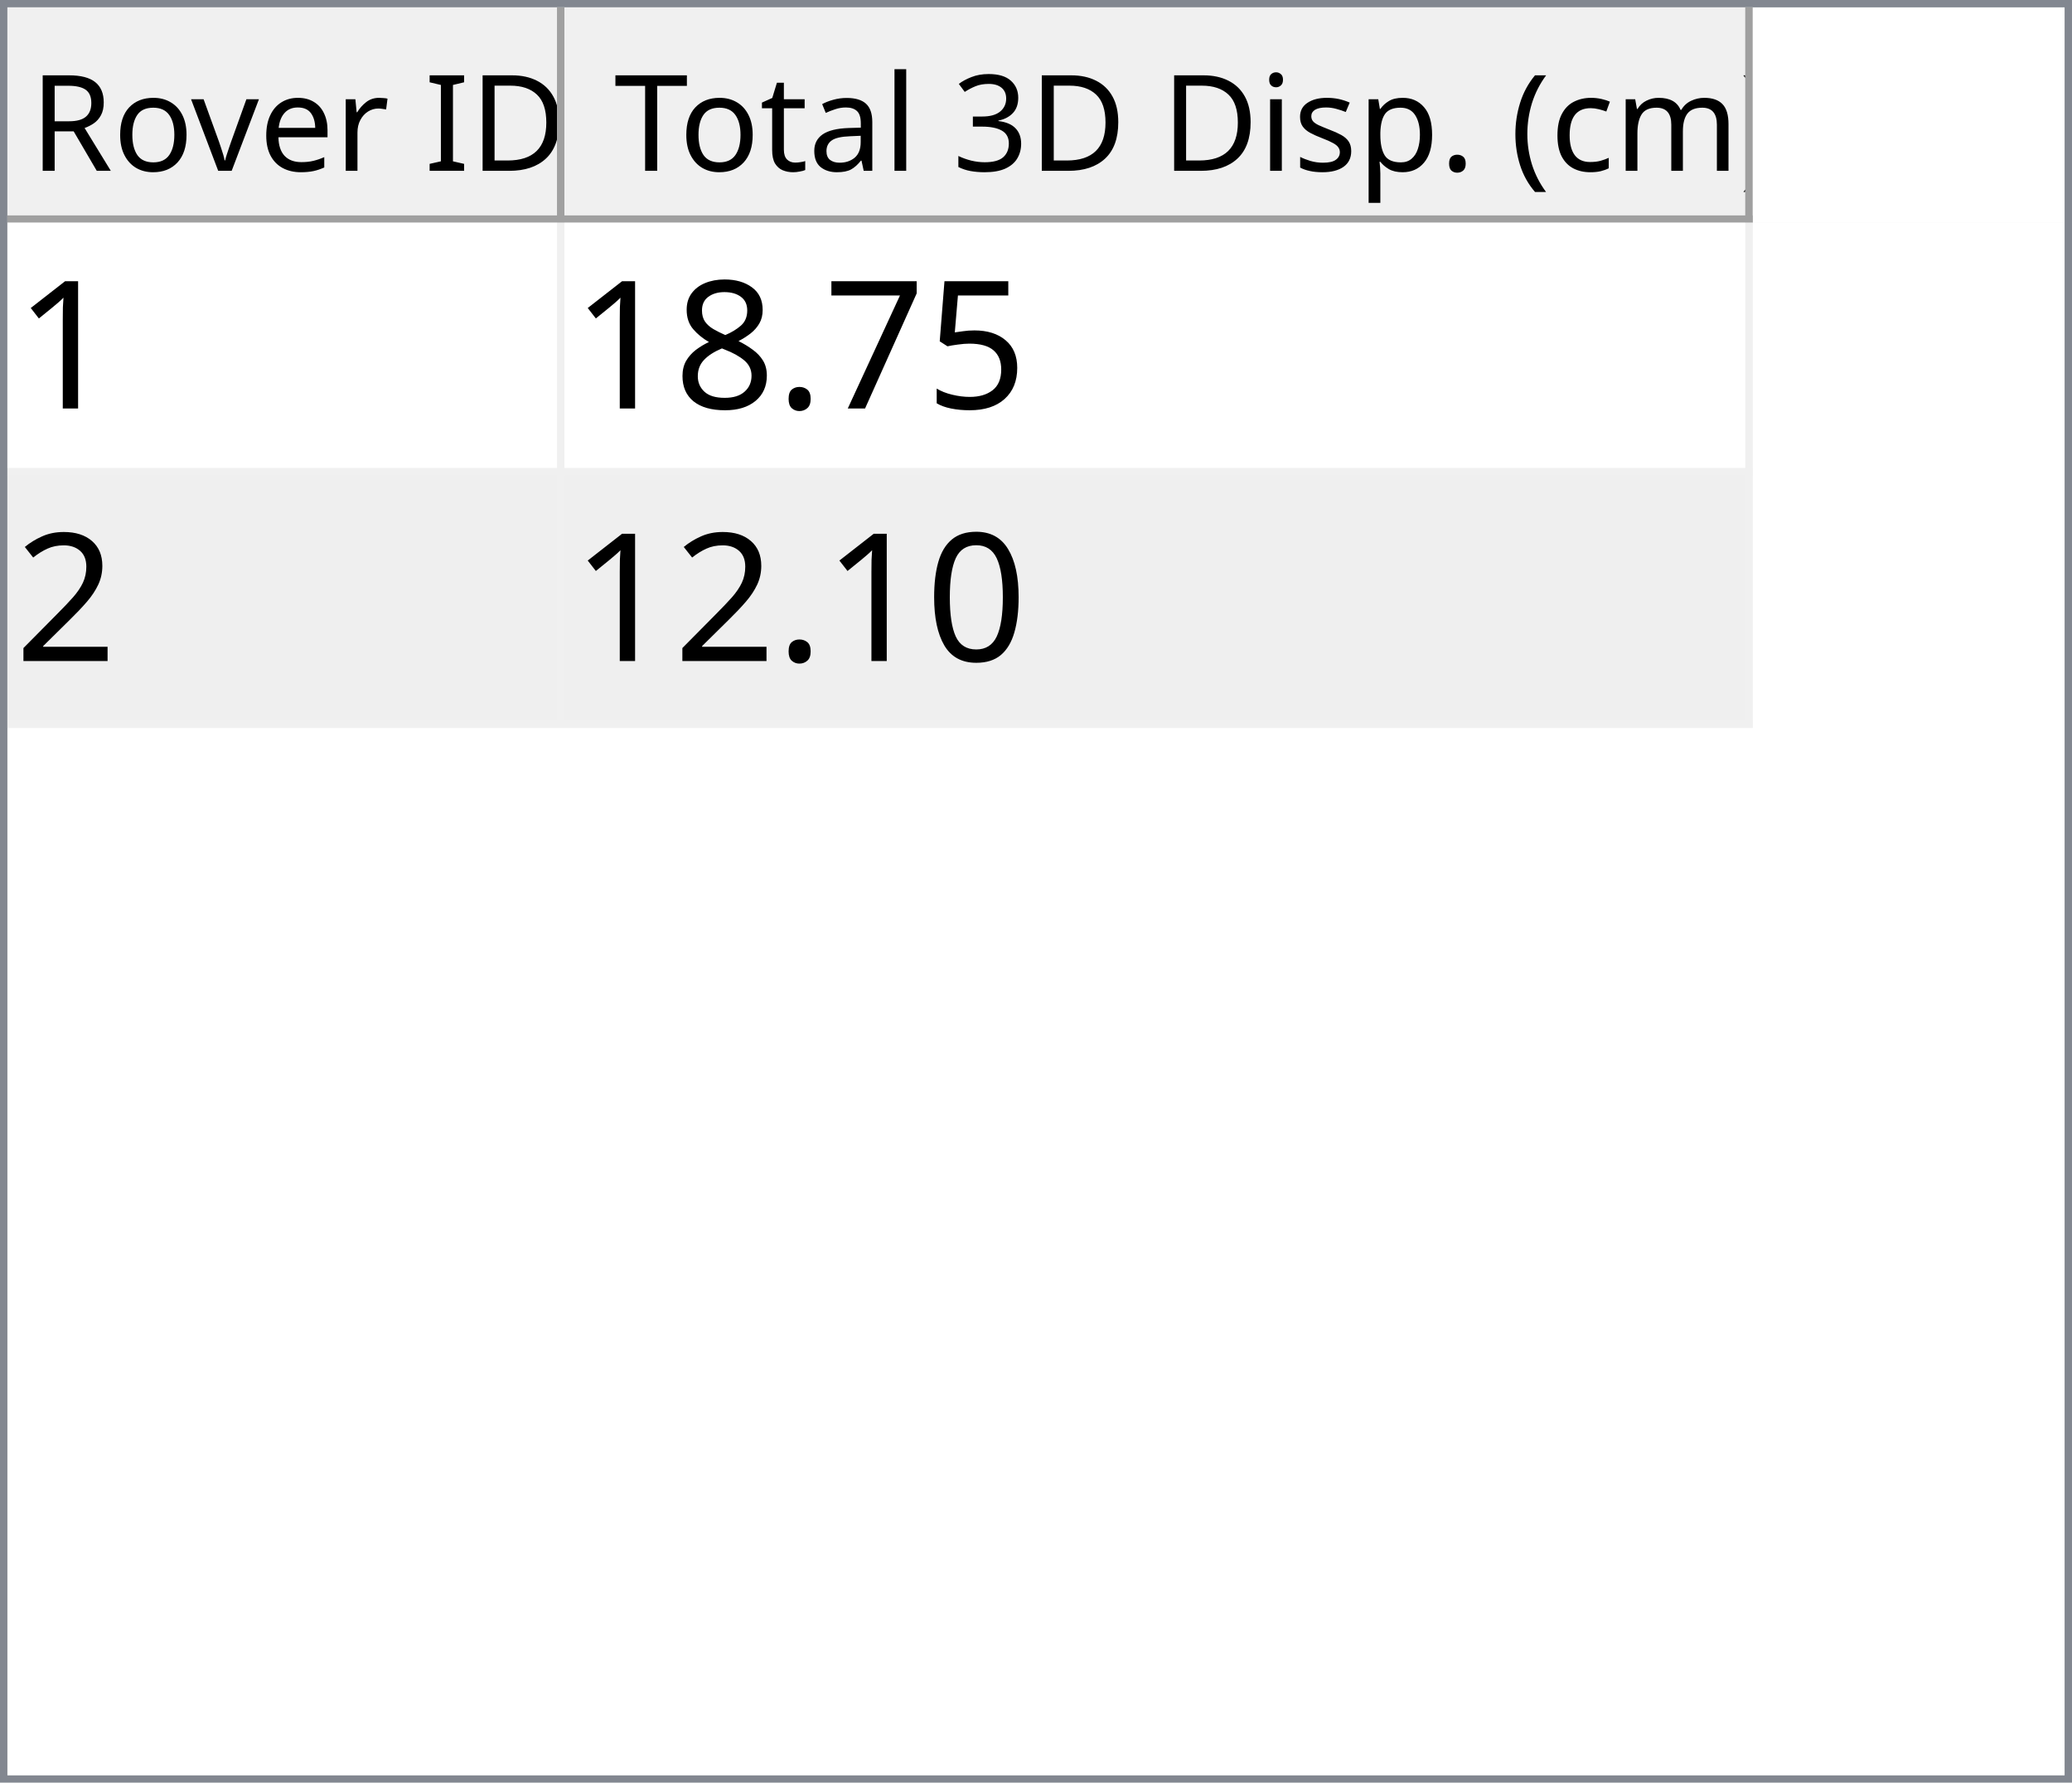
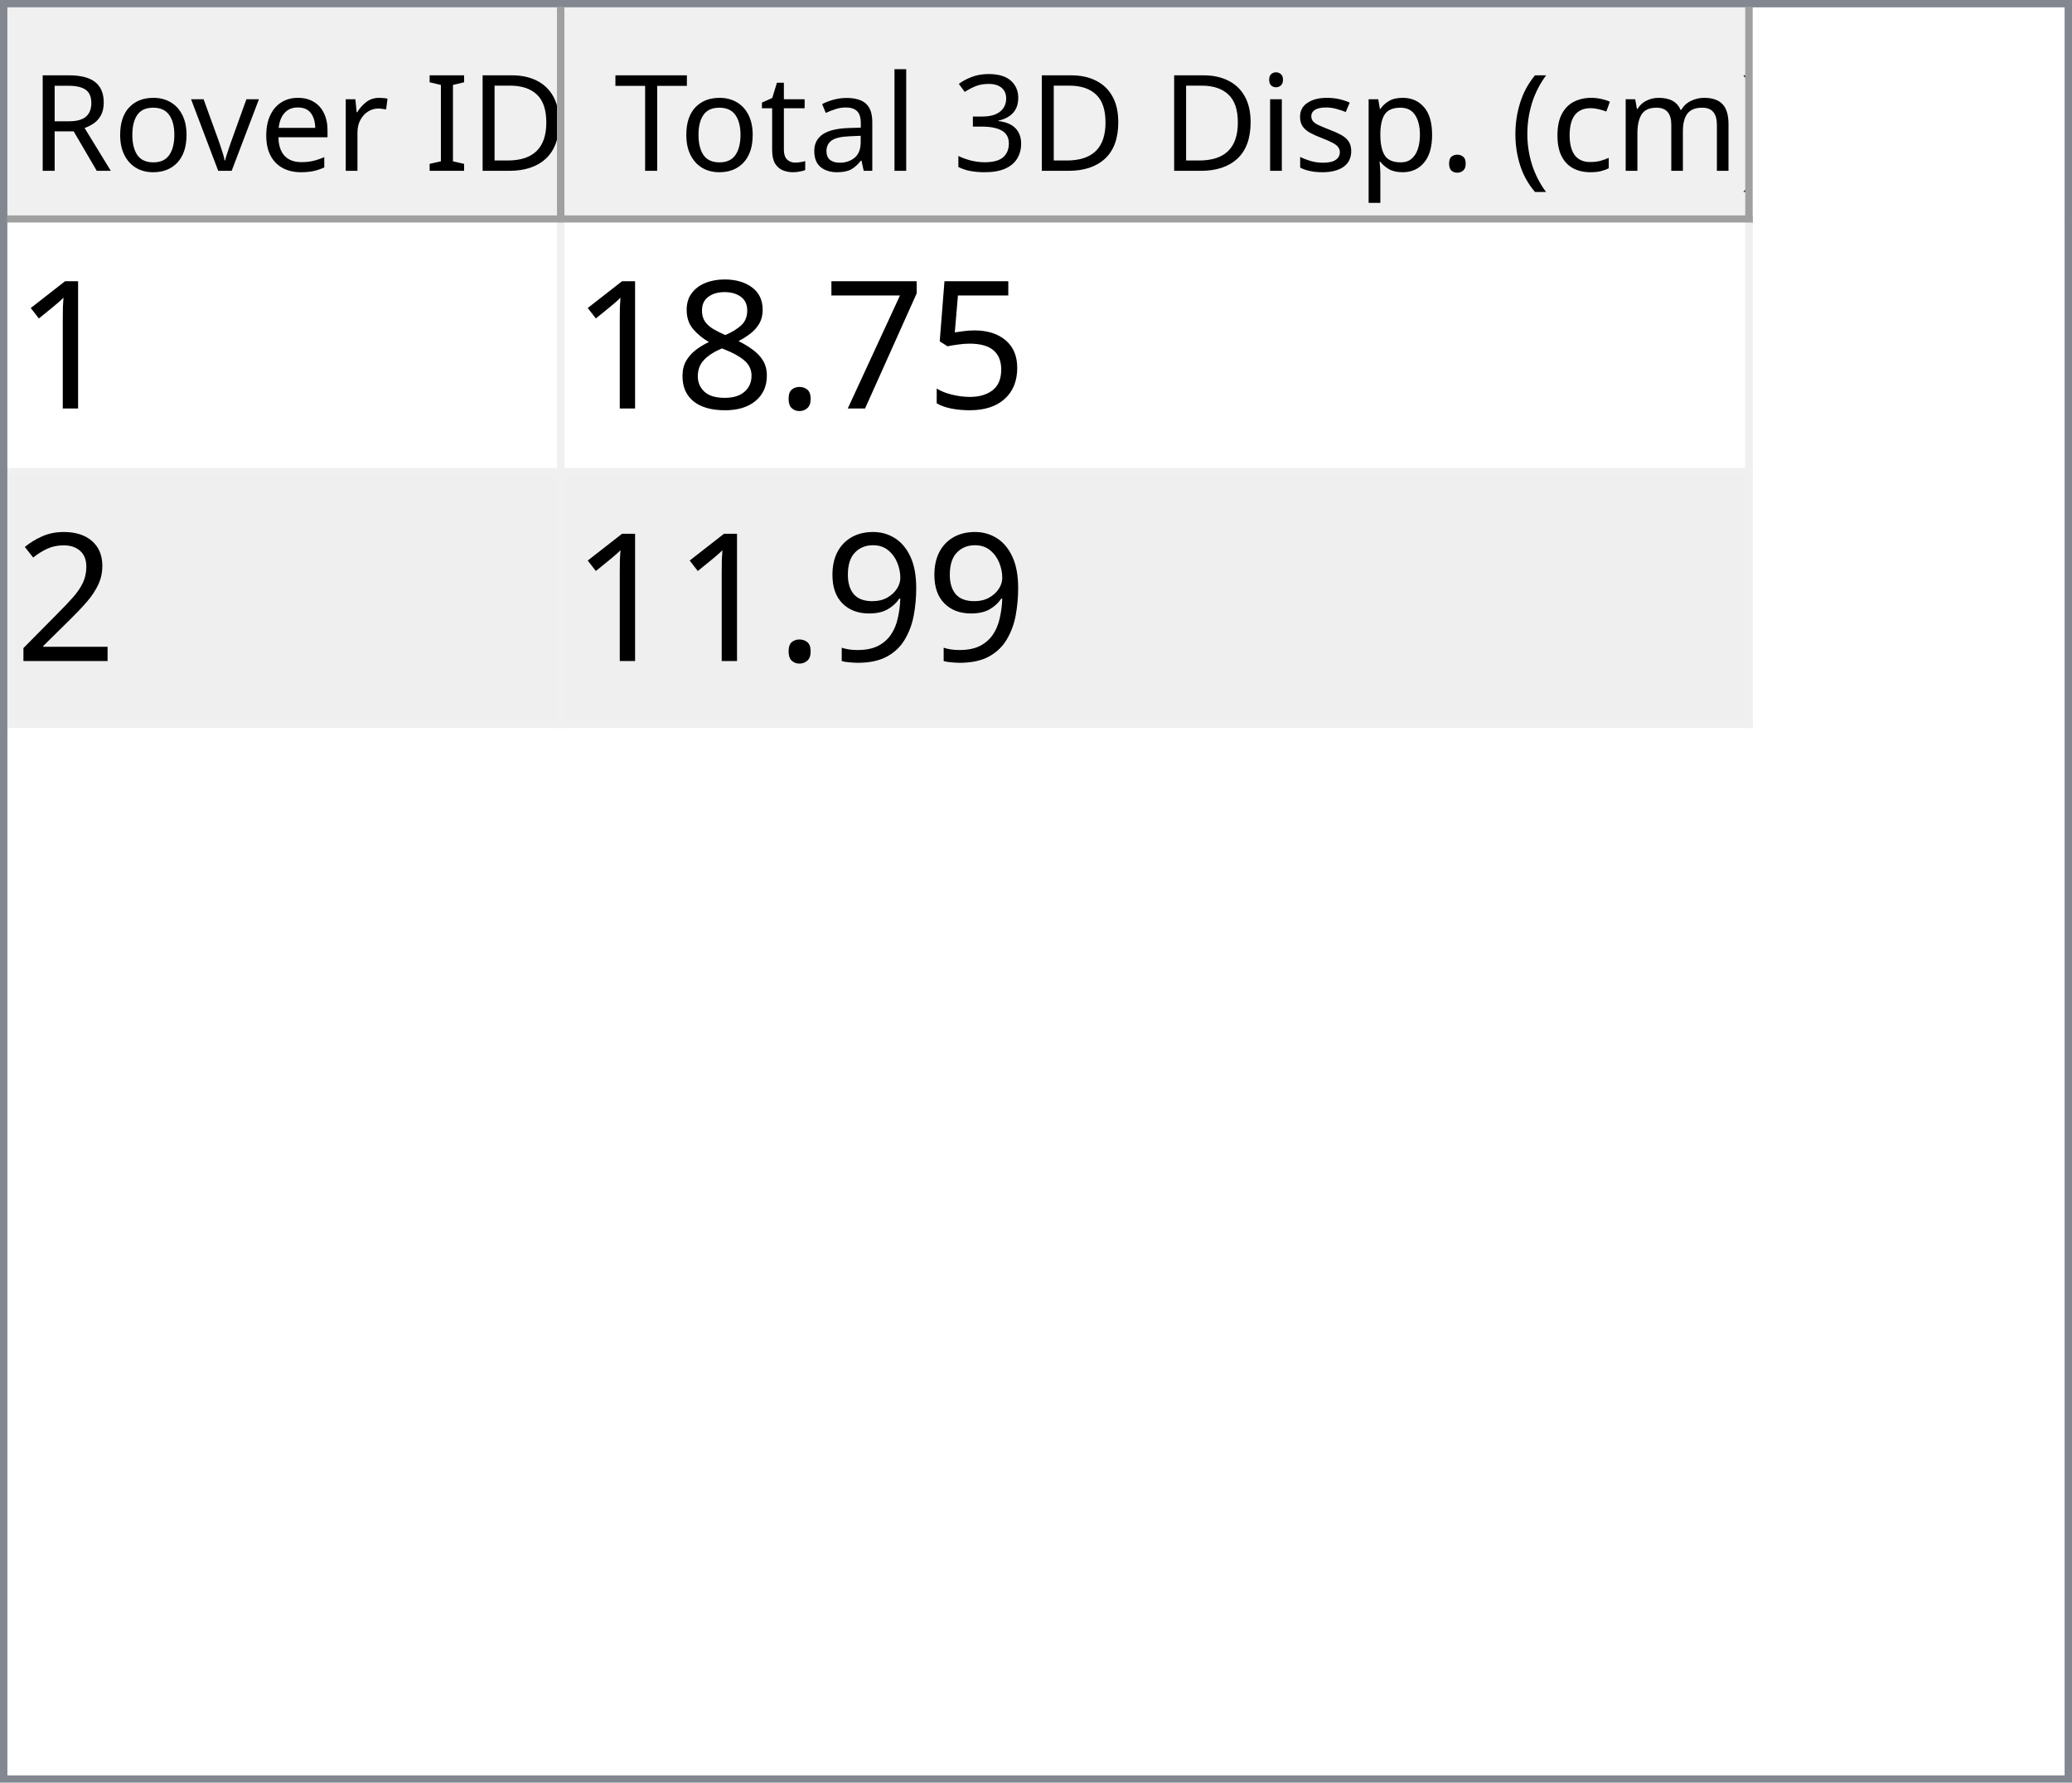
<svg xmlns="http://www.w3.org/2000/svg" style="fill-opacity:1; color-rendering:auto; color-interpolation:auto; text-rendering:auto; stroke:black; stroke-linecap:square; stroke-miterlimit:10; shape-rendering:auto; stroke-opacity:1; fill:black; stroke-dasharray:none; font-weight:normal; stroke-width:1; font-family:'Dialog'; font-style:normal; stroke-linejoin:miter; font-size:12px; stroke-dashoffset:0; image-rendering:auto;" width="279" height="240">
  <defs id="genericDefs" />
  <g>
    <defs id="defs1">
      <clipPath clipPathUnits="userSpaceOnUse" id="clipPath1">
        <path d="M0 0 L279 0 L279 240 L0 240 L0 0 Z" />
      </clipPath>
      <clipPath clipPathUnits="userSpaceOnUse" id="clipPath2">
        <path d="M0 0 L0 240 L279 240 L279 0 Z" />
      </clipPath>
      <clipPath clipPathUnits="userSpaceOnUse" id="clipPath3">
        <path d="M0 0 L0 29 L277 29 L277 0 Z" />
      </clipPath>
      <clipPath clipPathUnits="userSpaceOnUse" id="clipPath4">
        <path d="M0 0 L0 29 L75 29 L75 0 Z" />
      </clipPath>
      <clipPath clipPathUnits="userSpaceOnUse" id="clipPath5">
        <path d="M1 1 L1 28 L74 28 L74 1 Z" />
      </clipPath>
      <clipPath clipPathUnits="userSpaceOnUse" id="clipPath6">
        <path d="M0 0 L0 27 L73 27 L73 0 Z" />
      </clipPath>
      <clipPath clipPathUnits="userSpaceOnUse" id="clipPath7">
        <path d="M-0.5 -0.5 L-0.5 28.5 L74.5 28.5 L74.5 -0.5 Z" />
      </clipPath>
      <clipPath clipPathUnits="userSpaceOnUse" id="clipPath8">
        <path d="M0 0 L0 29 L160 29 L160 0 Z" />
      </clipPath>
      <clipPath clipPathUnits="userSpaceOnUse" id="clipPath9">
        <path d="M1 1 L1 28 L159 28 L159 1 Z" />
      </clipPath>
      <clipPath clipPathUnits="userSpaceOnUse" id="clipPath10">
        <path d="M0 0 L0 27 L158 27 L158 0 Z" />
      </clipPath>
      <clipPath clipPathUnits="userSpaceOnUse" id="clipPath11">
        <path d="M-0.5 -0.5 L-0.5 28.5 L159.5 28.5 L159.5 -0.5 Z" />
      </clipPath>
      <clipPath clipPathUnits="userSpaceOnUse" id="clipPath12">
        <path d="M0 0 L0 209 L277 209 L277 0 Z" />
      </clipPath>
      <clipPath clipPathUnits="userSpaceOnUse" id="clipPath13">
        <path d="M0 0 L0 68 L235 68 L235 0 Z" />
      </clipPath>
      <clipPath clipPathUnits="userSpaceOnUse" id="clipPath14">
        <path d="M-0.5 -0.5 L-0.5 67.5 L234.5 67.5 L234.5 -0.5 Z" />
      </clipPath>
      <clipPath clipPathUnits="userSpaceOnUse" id="clipPath15">
        <path d="M0 0 L0 33 L74 33 L74 0 Z" />
      </clipPath>
      <clipPath clipPathUnits="userSpaceOnUse" id="clipPath16">
        <path d="M0 0 L0 33 L159 33 L159 0 Z" />
      </clipPath>
      <font horiz-adv-x="64.551" id="font1">
        <font-face ascent="107.91" descent="25.098" units-per-em="100" style="font-style:normal; font-family:Segoe UI; font-weight:normal;" />
        <missing-glyph horiz-adv-x="64.551" d="M8.109 0 L8.109 68.266 L56.453 68.266 L56.453 0 L8.109 0 ZM15.328 7.234 L49.219 7.234 L49.219 61.031 L15.328 61.031 L15.328 7.234 Z" />
        <glyph unicode="D" horiz-adv-x="70.117" d="M9.188 0 L9.188 70.016 L28.516 70.016 Q65.531 70.016 65.531 35.891 Q65.531 19.672 55.25 9.836 Q44.969 0 27.734 0 L9.188 0 ZM17.391 62.594 L17.391 7.422 L27.828 7.422 Q41.609 7.422 49.273 14.797 Q56.938 22.172 56.938 35.688 Q56.938 62.594 28.328 62.594 L17.391 62.594 Z" />
        <glyph unicode="I" horiz-adv-x="26.611" d="M17.391 0 L9.188 0 L9.188 70.016 L17.391 70.016 L17.391 0 Z" />
        <glyph unicode=" " horiz-adv-x="27.393" d="" />
        <glyph unicode="r" horiz-adv-x="34.766" d="M34.188 41.891 Q32.078 43.5 28.125 43.5 Q23 43.5 19.555 38.672 Q16.109 33.844 16.109 25.484 L16.109 0 L8.109 0 L8.109 50 L16.109 50 L16.109 39.703 L16.312 39.703 Q18.016 44.969 21.531 47.922 Q25.047 50.875 29.391 50.875 Q32.516 50.875 34.188 50.203 L34.188 41.891 Z" />
        <glyph unicode="e" horiz-adv-x="52.295" d="M48.297 23 L12.984 23 Q13.188 14.656 17.484 10.109 Q21.781 5.562 29.297 5.562 Q37.75 5.562 44.828 11.141 L44.828 3.609 Q38.234 -1.172 27.391 -1.172 Q16.797 -1.172 10.742 5.641 Q4.688 12.453 4.688 24.812 Q4.688 36.469 11.305 43.82 Q17.922 51.172 27.734 51.172 Q37.547 51.172 42.922 44.828 Q48.297 38.484 48.297 27.203 L48.297 23 ZM40.094 29.781 Q40.047 36.719 36.75 40.578 Q33.453 44.438 27.594 44.438 Q21.922 44.438 17.969 40.383 Q14.016 36.328 13.094 29.781 L40.094 29.781 Z" />
        <glyph unicode="v" horiz-adv-x="47.9" d="M47.406 50 L27.484 0 L19.625 0 L0.688 50 L9.469 50 L22.172 13.672 Q23.578 9.672 23.922 6.688 L24.125 6.688 Q24.609 10.453 25.688 13.484 L38.969 50 L47.406 50 Z" />
        <glyph unicode="o" horiz-adv-x="58.594" d="M29 -1.172 Q17.922 -1.172 11.305 5.836 Q4.688 12.844 4.688 24.422 Q4.688 37.016 11.57 44.094 Q18.453 51.172 30.172 51.172 Q41.359 51.172 47.633 44.289 Q53.906 37.406 53.906 25.203 Q53.906 13.234 47.141 6.031 Q40.375 -1.172 29 -1.172 ZM29.594 44.438 Q21.875 44.438 17.383 39.188 Q12.891 33.938 12.891 24.703 Q12.891 15.828 17.43 10.695 Q21.969 5.562 29.594 5.562 Q37.359 5.562 41.531 10.594 Q45.703 15.625 45.703 24.906 Q45.703 34.281 41.531 39.359 Q37.359 44.438 29.594 44.438 Z" />
        <glyph unicode="R" horiz-adv-x="59.814" d="M59.375 0 L49.609 0 L37.891 19.625 Q36.281 22.359 34.766 24.289 Q33.25 26.219 31.664 27.438 Q30.078 28.656 28.25 29.219 Q26.422 29.781 24.125 29.781 L17.391 29.781 L17.391 0 L9.188 0 L9.188 70.016 L30.078 70.016 Q34.672 70.016 38.555 68.867 Q42.438 67.719 45.289 65.375 Q48.141 63.031 49.758 59.547 Q51.375 56.062 51.375 51.375 Q51.375 47.703 50.273 44.656 Q49.172 41.609 47.148 39.211 Q45.125 36.812 42.266 35.133 Q39.406 33.453 35.844 32.516 L35.844 32.328 Q37.594 31.547 38.891 30.547 Q40.188 29.547 41.359 28.18 Q42.531 26.812 43.68 25.078 Q44.828 23.344 46.234 21.047 L59.375 0 ZM17.391 62.594 L17.391 37.203 L28.516 37.203 Q31.594 37.203 34.203 38.133 Q36.812 39.062 38.719 40.797 Q40.625 42.531 41.703 45.047 Q42.781 47.562 42.781 50.688 Q42.781 56.297 39.141 59.445 Q35.5 62.594 28.609 62.594 L17.391 62.594 Z" />
        <glyph unicode=")" horiz-adv-x="30.176" d="M8.297 -15.922 L1.172 -15.922 Q16.406 2.344 16.406 26.812 Q16.406 51.469 1.078 70.016 L8.297 70.016 Q23.531 52.156 23.531 26.703 Q23.531 1.375 8.297 -15.922 Z" />
        <glyph unicode="m" horiz-adv-x="86.133" d="M79.109 0 L71.094 0 L71.094 28.719 Q71.094 37.016 68.531 40.727 Q65.969 44.438 59.906 44.438 Q54.781 44.438 51.195 39.75 Q47.609 35.062 47.609 28.516 L47.609 0 L39.594 0 L39.594 29.688 Q39.594 44.438 28.219 44.438 Q22.953 44.438 19.531 40.016 Q16.109 35.594 16.109 28.516 L16.109 0 L8.109 0 L8.109 50 L16.109 50 L16.109 42.094 L16.312 42.094 Q21.625 51.172 31.844 51.172 Q36.969 51.172 40.773 48.312 Q44.578 45.453 46 40.828 Q51.562 51.172 62.594 51.172 Q79.109 51.172 79.109 30.812 L79.109 0 Z" />
        <glyph unicode="c" horiz-adv-x="46.191" d="M42.188 2.297 Q36.422 -1.172 28.516 -1.172 Q17.828 -1.172 11.258 5.789 Q4.688 12.75 4.688 23.828 Q4.688 36.188 11.766 43.68 Q18.844 51.172 30.672 51.172 Q37.25 51.172 42.281 48.734 L42.281 40.531 Q36.719 44.438 30.375 44.438 Q22.703 44.438 17.797 38.945 Q12.891 33.453 12.891 24.516 Q12.891 15.719 17.508 10.641 Q22.125 5.562 29.891 5.562 Q36.422 5.562 42.188 9.906 L42.188 2.297 Z" />
        <glyph unicode="(" horiz-adv-x="30.176" d="M29.109 -15.922 L21.969 -15.922 Q6.844 1.375 6.844 26.703 Q6.844 52.156 21.969 70.016 L29.203 70.016 Q13.875 51.469 13.875 26.812 Q13.875 2.344 29.109 -15.922 Z" />
        <glyph unicode="." horiz-adv-x="21.68" d="M10.891 -1.078 Q8.641 -1.078 7.055 0.539 Q5.469 2.156 5.469 4.391 Q5.469 6.641 7.055 8.273 Q8.641 9.906 10.891 9.906 Q13.188 9.906 14.797 8.273 Q16.406 6.641 16.406 4.391 Q16.406 2.156 14.797 0.539 Q13.188 -1.078 10.891 -1.078 Z" />
        <glyph unicode="p" horiz-adv-x="58.789" d="M16.312 7.234 L16.109 7.234 L16.109 -23 L8.109 -23 L8.109 50 L16.109 50 L16.109 41.219 L16.312 41.219 Q22.219 51.172 33.594 51.172 Q43.266 51.172 48.688 44.461 Q54.109 37.75 54.109 26.469 Q54.109 13.922 48 6.375 Q41.891 -1.172 31.297 -1.172 Q21.578 -1.172 16.312 7.234 ZM16.109 27.391 L16.109 20.406 Q16.109 14.203 20.141 9.883 Q24.172 5.562 30.375 5.562 Q37.641 5.562 41.773 11.133 Q45.906 16.703 45.906 26.609 Q45.906 34.969 42.047 39.703 Q38.188 44.438 31.594 44.438 Q24.609 44.438 20.359 39.578 Q16.109 34.719 16.109 27.391 Z" />
        <glyph unicode="s" horiz-adv-x="42.432" d="M5.078 1.812 L5.078 10.406 Q11.625 5.562 19.484 5.562 Q30.031 5.562 30.031 12.594 Q30.031 14.594 29.125 15.992 Q28.219 17.391 26.68 18.461 Q25.141 19.531 23.07 20.383 Q21 21.234 18.609 22.172 Q15.281 23.484 12.766 24.828 Q10.25 26.172 8.57 27.859 Q6.891 29.547 6.031 31.695 Q5.172 33.844 5.172 36.719 Q5.172 40.234 6.789 42.945 Q8.406 45.656 11.086 47.484 Q13.766 49.312 17.211 50.242 Q20.656 51.172 24.312 51.172 Q30.812 51.172 35.938 48.922 L35.938 40.828 Q30.422 44.438 23.25 44.438 Q21 44.438 19.195 43.922 Q17.391 43.406 16.094 42.477 Q14.797 41.547 14.086 40.258 Q13.375 38.969 13.375 37.406 Q13.375 35.453 14.086 34.133 Q14.797 32.812 16.164 31.789 Q17.531 30.766 19.484 29.938 Q21.438 29.109 23.922 28.125 Q27.25 26.859 29.883 25.516 Q32.516 24.172 34.375 22.484 Q36.234 20.797 37.234 18.602 Q38.234 16.406 38.234 13.375 Q38.234 9.672 36.602 6.938 Q34.969 4.203 32.234 2.398 Q29.5 0.594 25.93 -0.289 Q22.359 -1.172 18.453 -1.172 Q10.75 -1.172 5.078 1.812 Z" />
        <glyph unicode="i" horiz-adv-x="24.219" d="M12.203 62.703 Q10.062 62.703 8.547 64.164 Q7.031 65.625 7.031 67.875 Q7.031 70.125 8.547 71.609 Q10.062 73.094 12.203 73.094 Q14.406 73.094 15.945 71.609 Q17.484 70.125 17.484 67.875 Q17.484 65.719 15.945 64.211 Q14.406 62.703 12.203 62.703 ZM16.109 0 L8.109 0 L8.109 50 L16.109 50 L16.109 0 Z" />
        <glyph unicode="3" horiz-adv-x="53.906" d="M46.531 19.828 Q46.531 15.094 44.75 11.211 Q42.969 7.328 39.719 4.57 Q36.469 1.812 31.93 0.297 Q27.391 -1.219 21.922 -1.219 Q11.922 -1.219 6 2.594 L6 11.188 Q13.094 5.609 22.219 5.609 Q25.875 5.609 28.828 6.539 Q31.781 7.469 33.906 9.227 Q36.031 10.984 37.18 13.477 Q38.328 15.969 38.328 19.094 Q38.328 32.812 18.797 32.812 L12.984 32.812 L12.984 39.594 L18.5 39.594 Q35.797 39.594 35.797 52.484 Q35.797 64.406 22.609 64.406 Q15.188 64.406 8.688 59.422 L8.688 67.188 Q15.375 71.188 24.609 71.188 Q29 71.188 32.57 69.969 Q36.141 68.75 38.68 66.555 Q41.219 64.359 42.609 61.281 Q44 58.203 44 54.5 Q44 40.672 30.031 36.719 L30.031 36.531 Q33.594 36.141 36.625 34.797 Q39.656 33.453 41.852 31.305 Q44.047 29.156 45.289 26.25 Q46.531 23.344 46.531 19.828 Z" />
        <glyph unicode="l" horiz-adv-x="24.219" d="M16.109 0 L8.109 0 L8.109 74.031 L16.109 74.031 L16.109 0 Z" />
        <glyph unicode="a" horiz-adv-x="50.879" d="M43.891 0 L35.891 0 L35.891 7.812 L35.688 7.812 Q30.469 -1.172 20.312 -1.172 Q12.844 -1.172 8.617 2.781 Q4.391 6.734 4.391 13.281 Q4.391 27.297 20.906 29.594 L35.891 31.688 Q35.891 44.438 25.594 44.438 Q16.547 44.438 9.281 38.281 L9.281 46.484 Q16.656 51.172 26.266 51.172 Q43.891 51.172 43.891 32.516 L43.891 0 ZM35.891 25.297 L23.828 23.641 Q18.266 22.859 15.43 20.875 Q12.594 18.891 12.594 13.875 Q12.594 10.203 15.211 7.883 Q17.828 5.562 22.172 5.562 Q28.125 5.562 32.008 9.742 Q35.891 13.922 35.891 20.312 L35.891 25.297 Z" />
        <glyph unicode="t" horiz-adv-x="33.887" d="M31.297 0.484 Q28.469 -1.078 23.828 -1.078 Q10.688 -1.078 10.688 13.578 L10.688 43.172 L2.094 43.172 L2.094 50 L10.688 50 L10.688 62.203 L18.703 64.797 L18.703 50 L31.297 50 L31.297 43.172 L18.703 43.172 L18.703 14.984 Q18.703 9.969 20.414 7.82 Q22.125 5.672 26.078 5.672 Q29.109 5.672 31.297 7.328 L31.297 0.484 Z" />
        <glyph unicode="T" horiz-adv-x="52.393" d="M50.594 62.594 L30.375 62.594 L30.375 0 L22.172 0 L22.172 62.594 L2 62.594 L2 70.016 L50.594 70.016 L50.594 62.594 Z" />
      </font>
      <font horiz-adv-x="75.0" id="font2">
        <font-face ascent="100.537" descent="21.973" units-per-em="100" style="font-style:normal; font-family:sans-serif; font-weight:normal;" />
        <missing-glyph horiz-adv-x="75.0" d="M12.5 0 L12.5 62.5 L62.5 62.5 L62.5 0 L12.5 0 ZM14.062 1.562 L60.938 1.562 L60.938 60.938 L14.062 60.938 L14.062 1.562 Z" />
        <glyph unicode="1" horiz-adv-x="55.615" d="M37.25 0 L28.469 0 L28.469 56 Q25.297 52.984 20.141 49.953 Q14.984 46.922 10.891 45.406 L10.891 53.906 Q18.266 57.375 23.781 62.305 Q29.297 67.234 31.594 71.875 L37.25 71.875 L37.25 0 Z" />
        <glyph unicode="5" horiz-adv-x="55.615" d="M4.156 18.75 L13.375 19.531 Q14.406 12.797 18.141 9.398 Q21.875 6 27.156 6 Q33.5 6 37.891 10.789 Q42.281 15.578 42.281 23.484 Q42.281 31 38.062 35.352 Q33.844 39.703 27 39.703 Q22.75 39.703 19.336 37.773 Q15.922 35.844 13.969 32.766 L5.719 33.844 L12.641 70.609 L48.25 70.609 L48.25 62.203 L19.672 62.203 L15.828 42.969 Q22.266 47.469 29.344 47.469 Q38.719 47.469 45.164 40.969 Q51.609 34.469 51.609 24.266 Q51.609 14.547 45.953 7.469 Q39.062 -1.219 27.156 -1.219 Q17.391 -1.219 11.211 4.25 Q5.031 9.719 4.156 18.75 Z" />
        <glyph unicode="7" horiz-adv-x="55.615" d="M4.734 62.203 L4.734 70.656 L51.078 70.656 L51.078 63.812 Q44.234 56.547 37.523 44.484 Q30.812 32.422 27.156 19.672 Q24.516 10.688 23.781 0 L14.75 0 Q14.891 8.453 18.062 20.414 Q21.234 32.375 27.172 43.484 Q33.109 54.594 39.797 62.203 L4.734 62.203 Z" />
        <glyph unicode="." horiz-adv-x="27.783" d="M9.078 0 L9.078 10.016 L19.094 10.016 L19.094 0 L9.078 0 Z" />
        <glyph unicode="8" horiz-adv-x="55.615" d="M17.672 38.812 Q12.203 40.828 9.57 44.539 Q6.938 48.25 6.938 53.422 Q6.938 61.234 12.555 66.555 Q18.172 71.875 27.484 71.875 Q36.859 71.875 42.578 66.43 Q48.297 60.984 48.297 53.172 Q48.297 48.188 45.68 44.508 Q43.062 40.828 37.75 38.812 Q44.344 36.672 47.781 31.883 Q51.219 27.094 51.219 20.453 Q51.219 11.281 44.727 5.031 Q38.234 -1.219 27.641 -1.219 Q17.047 -1.219 10.547 5.055 Q4.047 11.328 4.047 20.703 Q4.047 27.688 7.594 32.398 Q11.141 37.109 17.672 38.812 ZM15.922 53.719 Q15.922 48.641 19.195 45.414 Q22.469 42.188 27.688 42.188 Q32.766 42.188 36.016 45.383 Q39.266 48.578 39.266 53.219 Q39.266 58.062 35.914 61.359 Q32.562 64.656 27.594 64.656 Q22.562 64.656 19.242 61.43 Q15.922 58.203 15.922 53.719 ZM13.094 20.656 Q13.094 16.891 14.875 13.375 Q16.656 9.859 20.172 7.93 Q23.688 6 27.734 6 Q34.031 6 38.133 10.055 Q42.234 14.109 42.234 20.359 Q42.234 26.703 38.016 30.859 Q33.797 35.016 27.438 35.016 Q21.234 35.016 17.164 30.914 Q13.094 26.812 13.094 20.656 Z" />
        <glyph unicode="2" horiz-adv-x="55.615" d="M50.344 8.453 L50.344 0 L3.031 0 Q2.938 3.172 4.047 6.109 Q5.859 10.938 9.836 15.625 Q13.812 20.312 21.344 26.469 Q33.016 36.031 37.117 41.625 Q41.219 47.219 41.219 52.203 Q41.219 57.422 37.477 61.008 Q33.734 64.594 27.734 64.594 Q21.391 64.594 17.578 60.789 Q13.766 56.984 13.719 50.25 L4.688 51.172 Q5.609 61.281 11.664 66.578 Q17.719 71.875 27.938 71.875 Q38.234 71.875 44.242 66.164 Q50.25 60.453 50.25 52 Q50.25 47.703 48.492 43.555 Q46.734 39.406 42.656 34.812 Q38.578 30.219 29.109 22.219 Q21.188 15.578 18.945 13.211 Q16.703 10.844 15.234 8.453 L50.344 8.453 Z" />
-         <glyph unicode="0" horiz-adv-x="55.615" d="M4.156 35.297 Q4.156 48 6.766 55.742 Q9.375 63.484 14.523 67.68 Q19.672 71.875 27.484 71.875 Q33.25 71.875 37.594 69.555 Q41.938 67.234 44.773 62.867 Q47.609 58.5 49.219 52.227 Q50.828 45.953 50.828 35.297 Q50.828 22.703 48.242 14.969 Q45.656 7.234 40.508 3.008 Q35.359 -1.219 27.484 -1.219 Q17.141 -1.219 11.234 6.203 Q4.156 15.141 4.156 35.297 ZM13.188 35.297 Q13.188 17.672 17.312 11.836 Q21.438 6 27.484 6 Q33.547 6 37.672 11.859 Q41.797 17.719 41.797 35.297 Q41.797 52.984 37.672 58.789 Q33.547 64.594 27.391 64.594 Q21.344 64.594 17.719 59.469 Q13.188 52.938 13.188 35.297 Z" />
+         <glyph unicode="9" horiz-adv-x="55.615" d="M5.469 16.547 L13.922 17.328 Q14.984 11.375 18.016 8.688 Q21.047 6 25.781 6 Q29.828 6 32.883 7.859 Q35.938 9.719 37.891 12.82 Q39.844 15.922 41.164 21.195 Q42.484 26.469 42.484 31.938 Q42.484 32.516 42.438 33.688 Q39.797 29.5 35.234 26.883 Q30.672 24.266 25.344 24.266 Q16.453 24.266 10.305 30.711 Q4.156 37.156 4.156 47.703 Q4.156 58.594 10.578 65.234 Q17 71.875 26.656 71.875 Q33.641 71.875 39.43 68.117 Q45.219 64.359 48.219 57.398 Q51.219 50.438 51.219 37.25 Q51.219 23.531 48.242 15.406 Q45.266 7.281 39.383 3.031 Q33.5 -1.219 25.594 -1.219 Q17.188 -1.219 11.867 3.445 Q6.547 8.109 5.469 16.547 ZM41.453 48.141 Q41.453 55.719 37.43 60.156 Q33.406 64.594 27.734 64.594 Q21.875 64.594 17.531 59.812 Q13.188 55.031 13.188 47.406 Q13.188 40.578 17.312 36.305 Q21.438 32.031 27.484 32.031 Q33.594 32.031 37.523 36.305 Q41.453 40.578 41.453 48.141 Z" />
      </font>
    </defs>
    <g style="fill:white; stroke:white;">
      <rect x="0" y="0" width="279" style="clip-path:url(#clipPath1); stroke:none;" height="240" />
    </g>
    <g style="fill:white; text-rendering:optimizeSpeed; color-rendering:optimizeSpeed; image-rendering:optimizeSpeed; shape-rendering:crispEdges; stroke:white; color-interpolation:sRGB;">
      <rect x="0" width="279" height="240" y="0" style="stroke:none;" />
      <path style="stroke:none;" d="M0 240 L279 240 L279 0 L0 0 Z" />
    </g>
    <g style="fill:rgb(240,240,240); font-size:18px; font-family:'Segoe UI'; stroke:rgb(240,240,240);">
      <rect x="0" y="0" width="279" style="clip-path:url(#clipPath2); stroke:none;" height="240" />
    </g>
    <g style="fill:rgb(130,135,144); font-size:18px; font-family:'Segoe UI'; stroke:rgb(130,135,144);">
      <path d="M0 0 L279 0 L279 240 L0 240 L0 0 ZM1 1 L278 1 L278 239 L1 239 L1 1 Z" style="fill-rule:evenodd; clip-path:url(#clipPath2); stroke:none;" />
    </g>
    <g style="fill:white; font-size:18px; font-family:'Segoe UI'; stroke:white;" transform="translate(1,1)">
      <rect x="0" y="0" width="277" style="clip-path:url(#clipPath3); stroke:none;" height="29" />
    </g>
    <g style="fill:rgb(240,240,240); font-size:18px; font-family:'Segoe UI'; stroke:rgb(240,240,240);" transform="translate(1,1)">
      <rect x="0" y="0" width="75" style="clip-path:url(#clipPath4); stroke:none;" height="29" />
    </g>
    <g style="font-family:'Segoe UI'; font-size:18px;" transform="translate(2,2)">
      <text x="2" xml:space="preserve" y="21" style="clip-path:url(#clipPath6); stroke:none;">Rover ID</text>
    </g>
    <g transform="translate(1.5,1.5)" style="fill:rgb(160,160,160); font-size:18px; font-family:'Segoe UI'; stroke:rgb(160,160,160); stroke-linejoin:bevel;">
      <line x1="74" x2="74" y1="0" style="fill:none; clip-path:url(#clipPath7);" y2="28" />
    </g>
    <g transform="matrix(1,0,0,1,1,1) translate(0.5,0.5)" style="fill:rgb(160,160,160); font-size:18px; font-family:'Segoe UI'; stroke:rgb(160,160,160); stroke-linejoin:bevel;">
      <line x1="0" x2="74" y1="28" style="fill:none; clip-path:url(#clipPath7);" y2="28" />
    </g>
    <g style="fill:rgb(240,240,240); font-size:18px; font-family:'Segoe UI'; stroke:rgb(240,240,240);" transform="translate(76,1)">
      <rect x="0" y="0" width="160" style="clip-path:url(#clipPath8); stroke:none;" height="29" />
    </g>
    <g style="font-family:'Segoe UI'; font-size:18px;" transform="translate(77,2)">
      <text x="1" xml:space="preserve" y="21" style="clip-path:url(#clipPath10); stroke:none;"> Total 3D Disp. (cm)</text>
    </g>
    <g transform="translate(76.5,1.5)" style="fill:rgb(160,160,160); font-size:18px; font-family:'Segoe UI'; stroke:rgb(160,160,160); stroke-linejoin:bevel;">
      <line x1="159" x2="159" y1="0" style="fill:none; clip-path:url(#clipPath11);" y2="28" />
    </g>
    <g transform="matrix(1,0,0,1,76,1) translate(0.5,0.5)" style="fill:rgb(160,160,160); font-size:18px; font-family:'Segoe UI'; stroke:rgb(160,160,160); stroke-linejoin:bevel;">
      <line x1="0" x2="159" y1="28" style="fill:none; clip-path:url(#clipPath11);" y2="28" />
    </g>
    <g style="fill:white; font-size:18px; font-family:'Segoe UI'; stroke:white;" transform="translate(1,30)">
      <rect x="0" y="0" width="277" style="clip-path:url(#clipPath12); stroke:none;" height="209" />
    </g>
    <g style="fill:rgb(240,240,240); font-size:24px; font-family:sans-serif; stroke:rgb(240,240,240);" transform="translate(1,30)">
      <rect x="0" y="0" width="235" style="clip-path:url(#clipPath13); stroke:none;" height="68" />
      <line transform="translate(0.5,0.5)" x1="0" x2="234" y1="33" style="clip-path:url(#clipPath14); fill:none; stroke-linejoin:bevel;" y2="33" />
    </g>
    <g transform="matrix(1,0,0,1,1,30) translate(0.5,0.5)" style="fill:rgb(240,240,240); font-size:24px; font-family:sans-serif; stroke:rgb(240,240,240); stroke-linejoin:bevel;">
      <line x1="0" x2="234" y1="67" style="fill:none; clip-path:url(#clipPath14);" y2="67" />
    </g>
    <g transform="matrix(1,0,0,1,1,30) translate(0.5,0.5)" style="fill:rgb(240,240,240); font-size:24px; font-family:sans-serif; stroke:rgb(240,240,240); stroke-linejoin:bevel;">
      <line x1="74" x2="74" y1="0" style="fill:none; clip-path:url(#clipPath14);" y2="67" />
    </g>
    <g transform="matrix(1,0,0,1,1,30) translate(0.5,0.5)" style="fill:rgb(240,240,240); font-size:24px; font-family:sans-serif; stroke:rgb(240,240,240); stroke-linejoin:bevel;">
      <line x1="234" x2="234" y1="0" style="fill:none; clip-path:url(#clipPath14);" y2="67" />
    </g>
    <g style="fill:white; font-size:24px; font-family:sans-serif; stroke:white;" transform="matrix(1,0,0,1,1,30)">
      <rect x="0" y="0" width="74" style="clip-path:url(#clipPath15); stroke:none;" height="33" />
      <text x="1" y="25" style="fill:black; clip-path:url(#clipPath15); stroke:none;" xml:space="preserve">1</text>
    </g>
    <g style="fill:white; font-size:24px; font-family:sans-serif; stroke:white;" transform="matrix(1,0,0,1,1,30) translate(75,0)">
      <rect x="0" y="0" width="159" style="clip-path:url(#clipPath16); stroke:none;" height="33" />
      <text x="1" y="25" style="fill:black; clip-path:url(#clipPath16); stroke:none;" xml:space="preserve">18.75</text>
    </g>
    <g style="fill:rgb(239,239,239); font-size:24px; font-family:sans-serif; stroke:rgb(239,239,239);" transform="matrix(1,0,0,1,1,30) translate(0,34)">
      <rect x="0" y="0" width="74" style="clip-path:url(#clipPath15); stroke:none;" height="33" />
      <text x="1" y="25" style="fill:black; clip-path:url(#clipPath15); stroke:none;" xml:space="preserve">2</text>
    </g>
    <g style="fill:rgb(239,239,239); font-size:24px; font-family:sans-serif; stroke:rgb(239,239,239);" transform="matrix(1,0,0,1,1,30) translate(75,34)">
      <rect x="0" y="0" width="159" style="clip-path:url(#clipPath16); stroke:none;" height="33" />
-       <text x="1" y="25" style="fill:black; clip-path:url(#clipPath16); stroke:none;" xml:space="preserve">12.10</text>
+       <text x="1" y="25" style="fill:black; clip-path:url(#clipPath16); stroke:none;" xml:space="preserve">11.99</text>
    </g>
  </g>
</svg>
